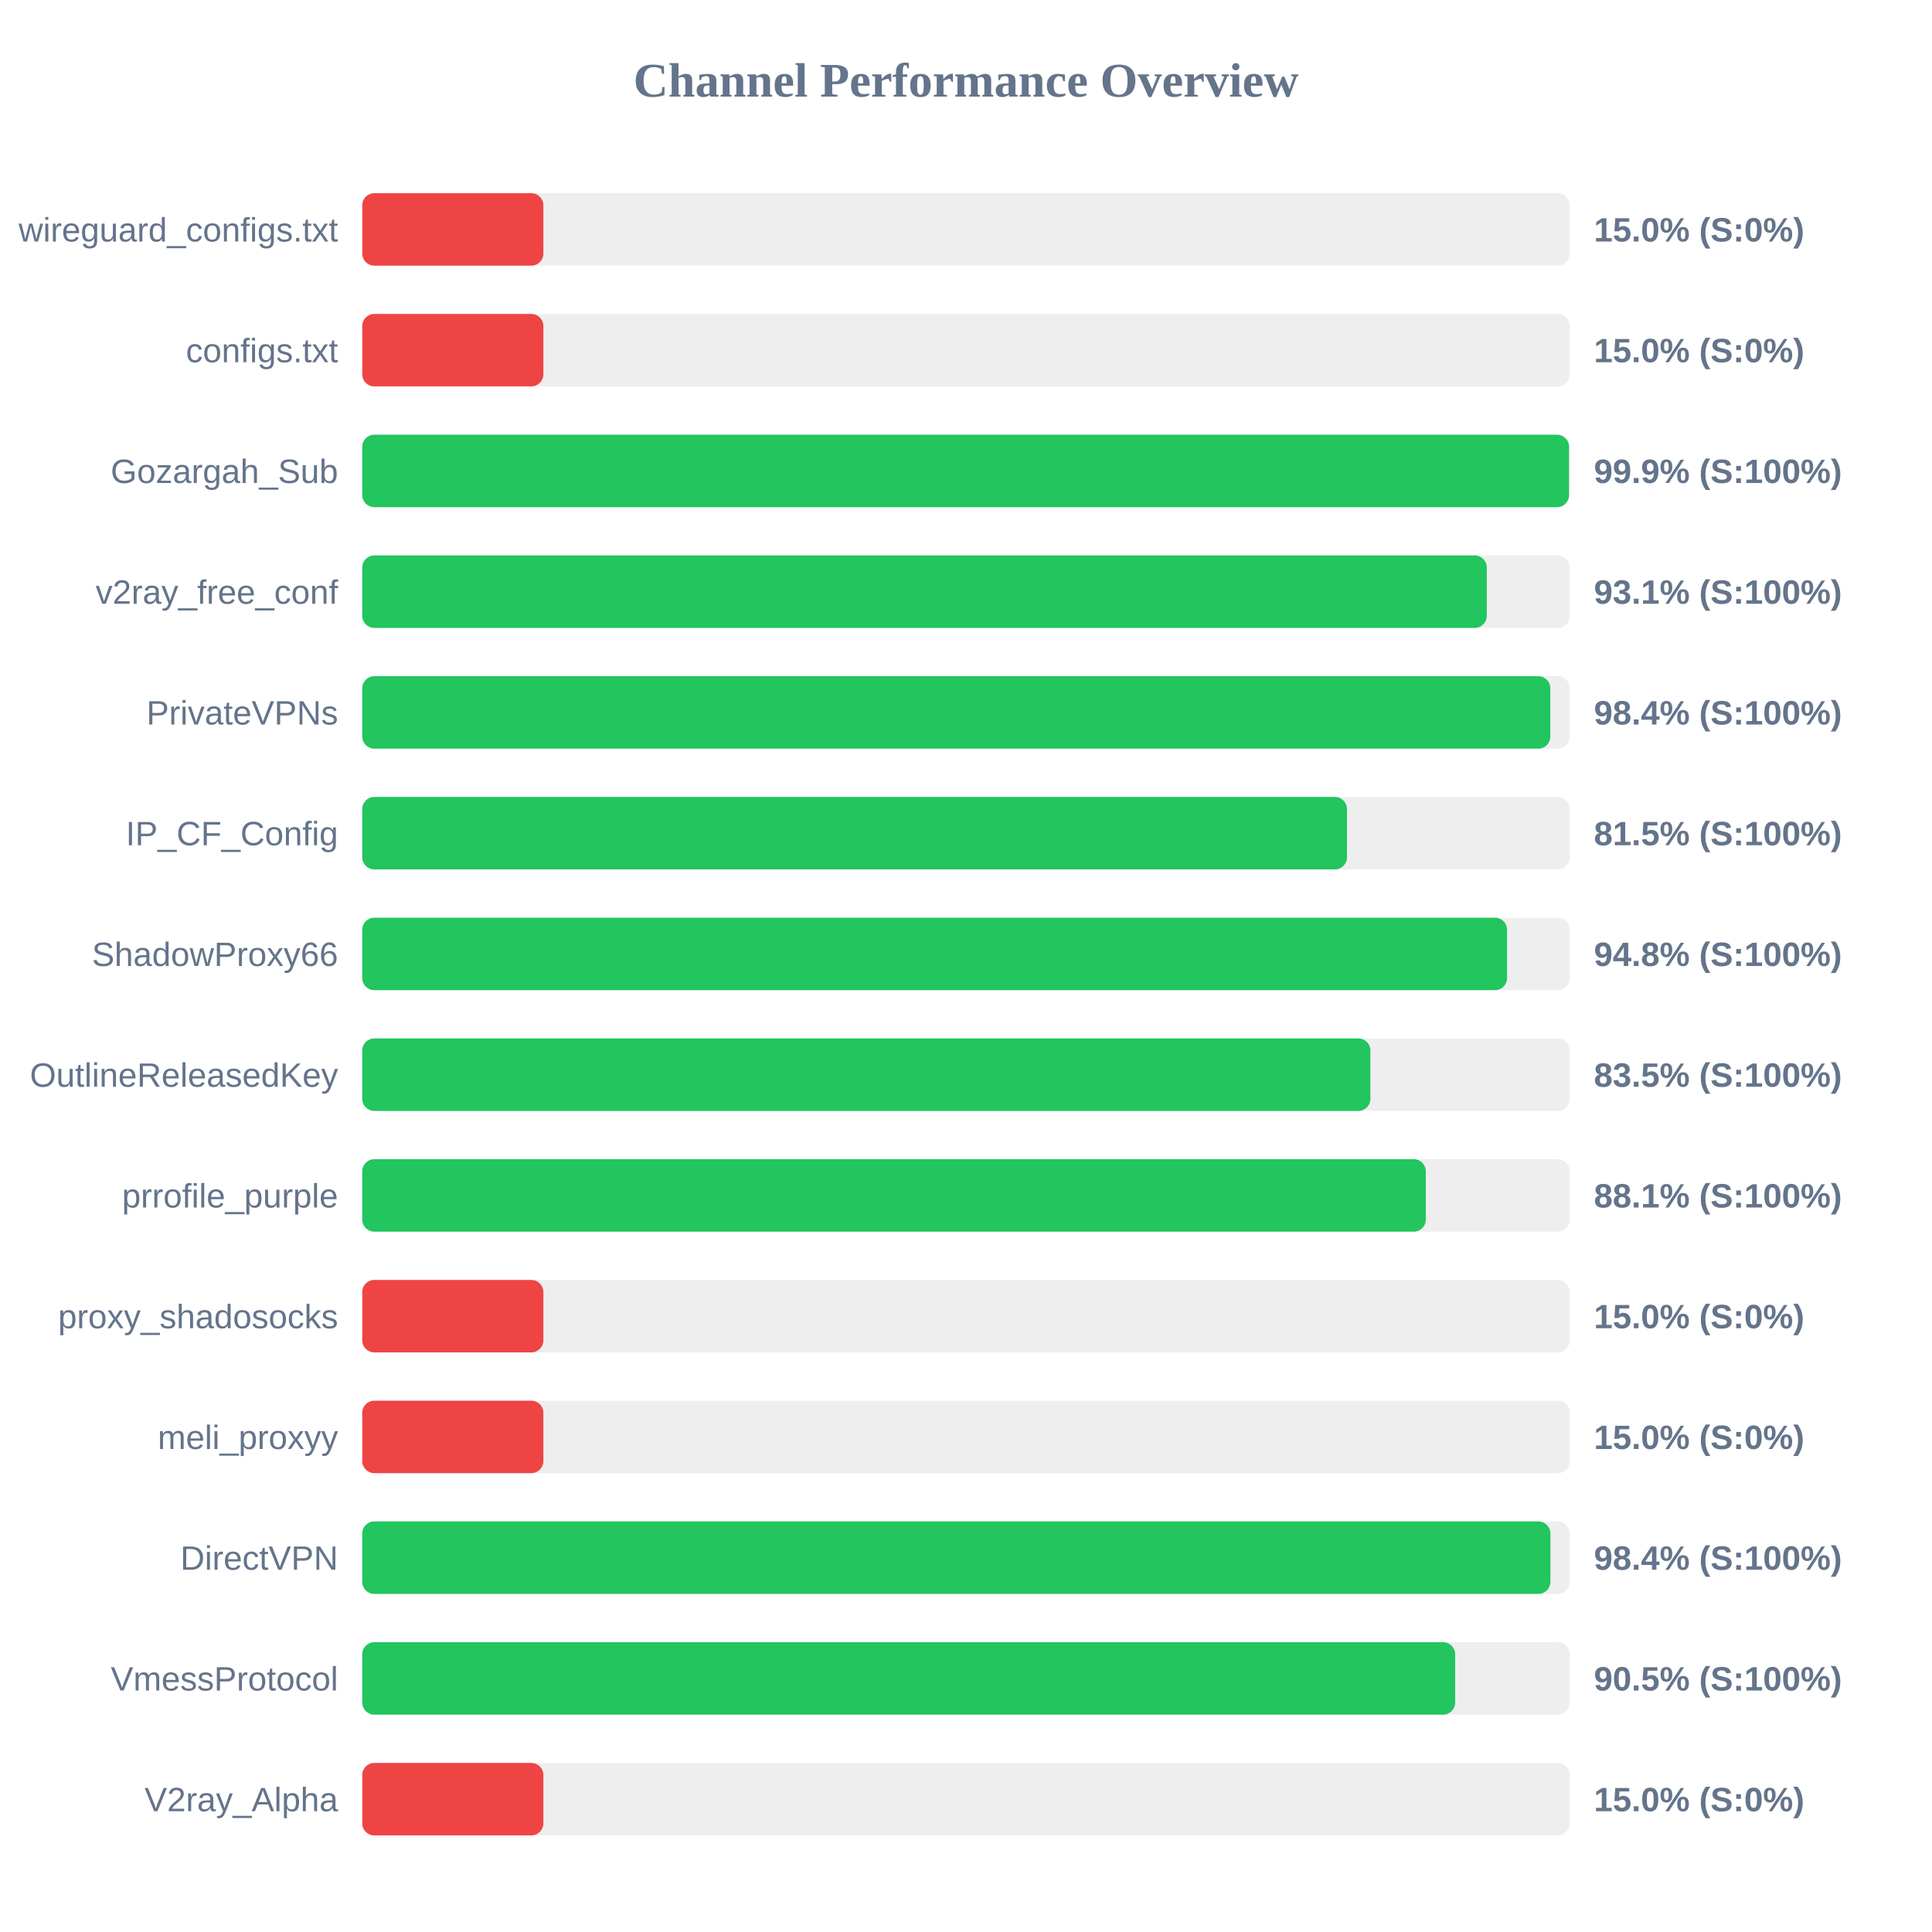
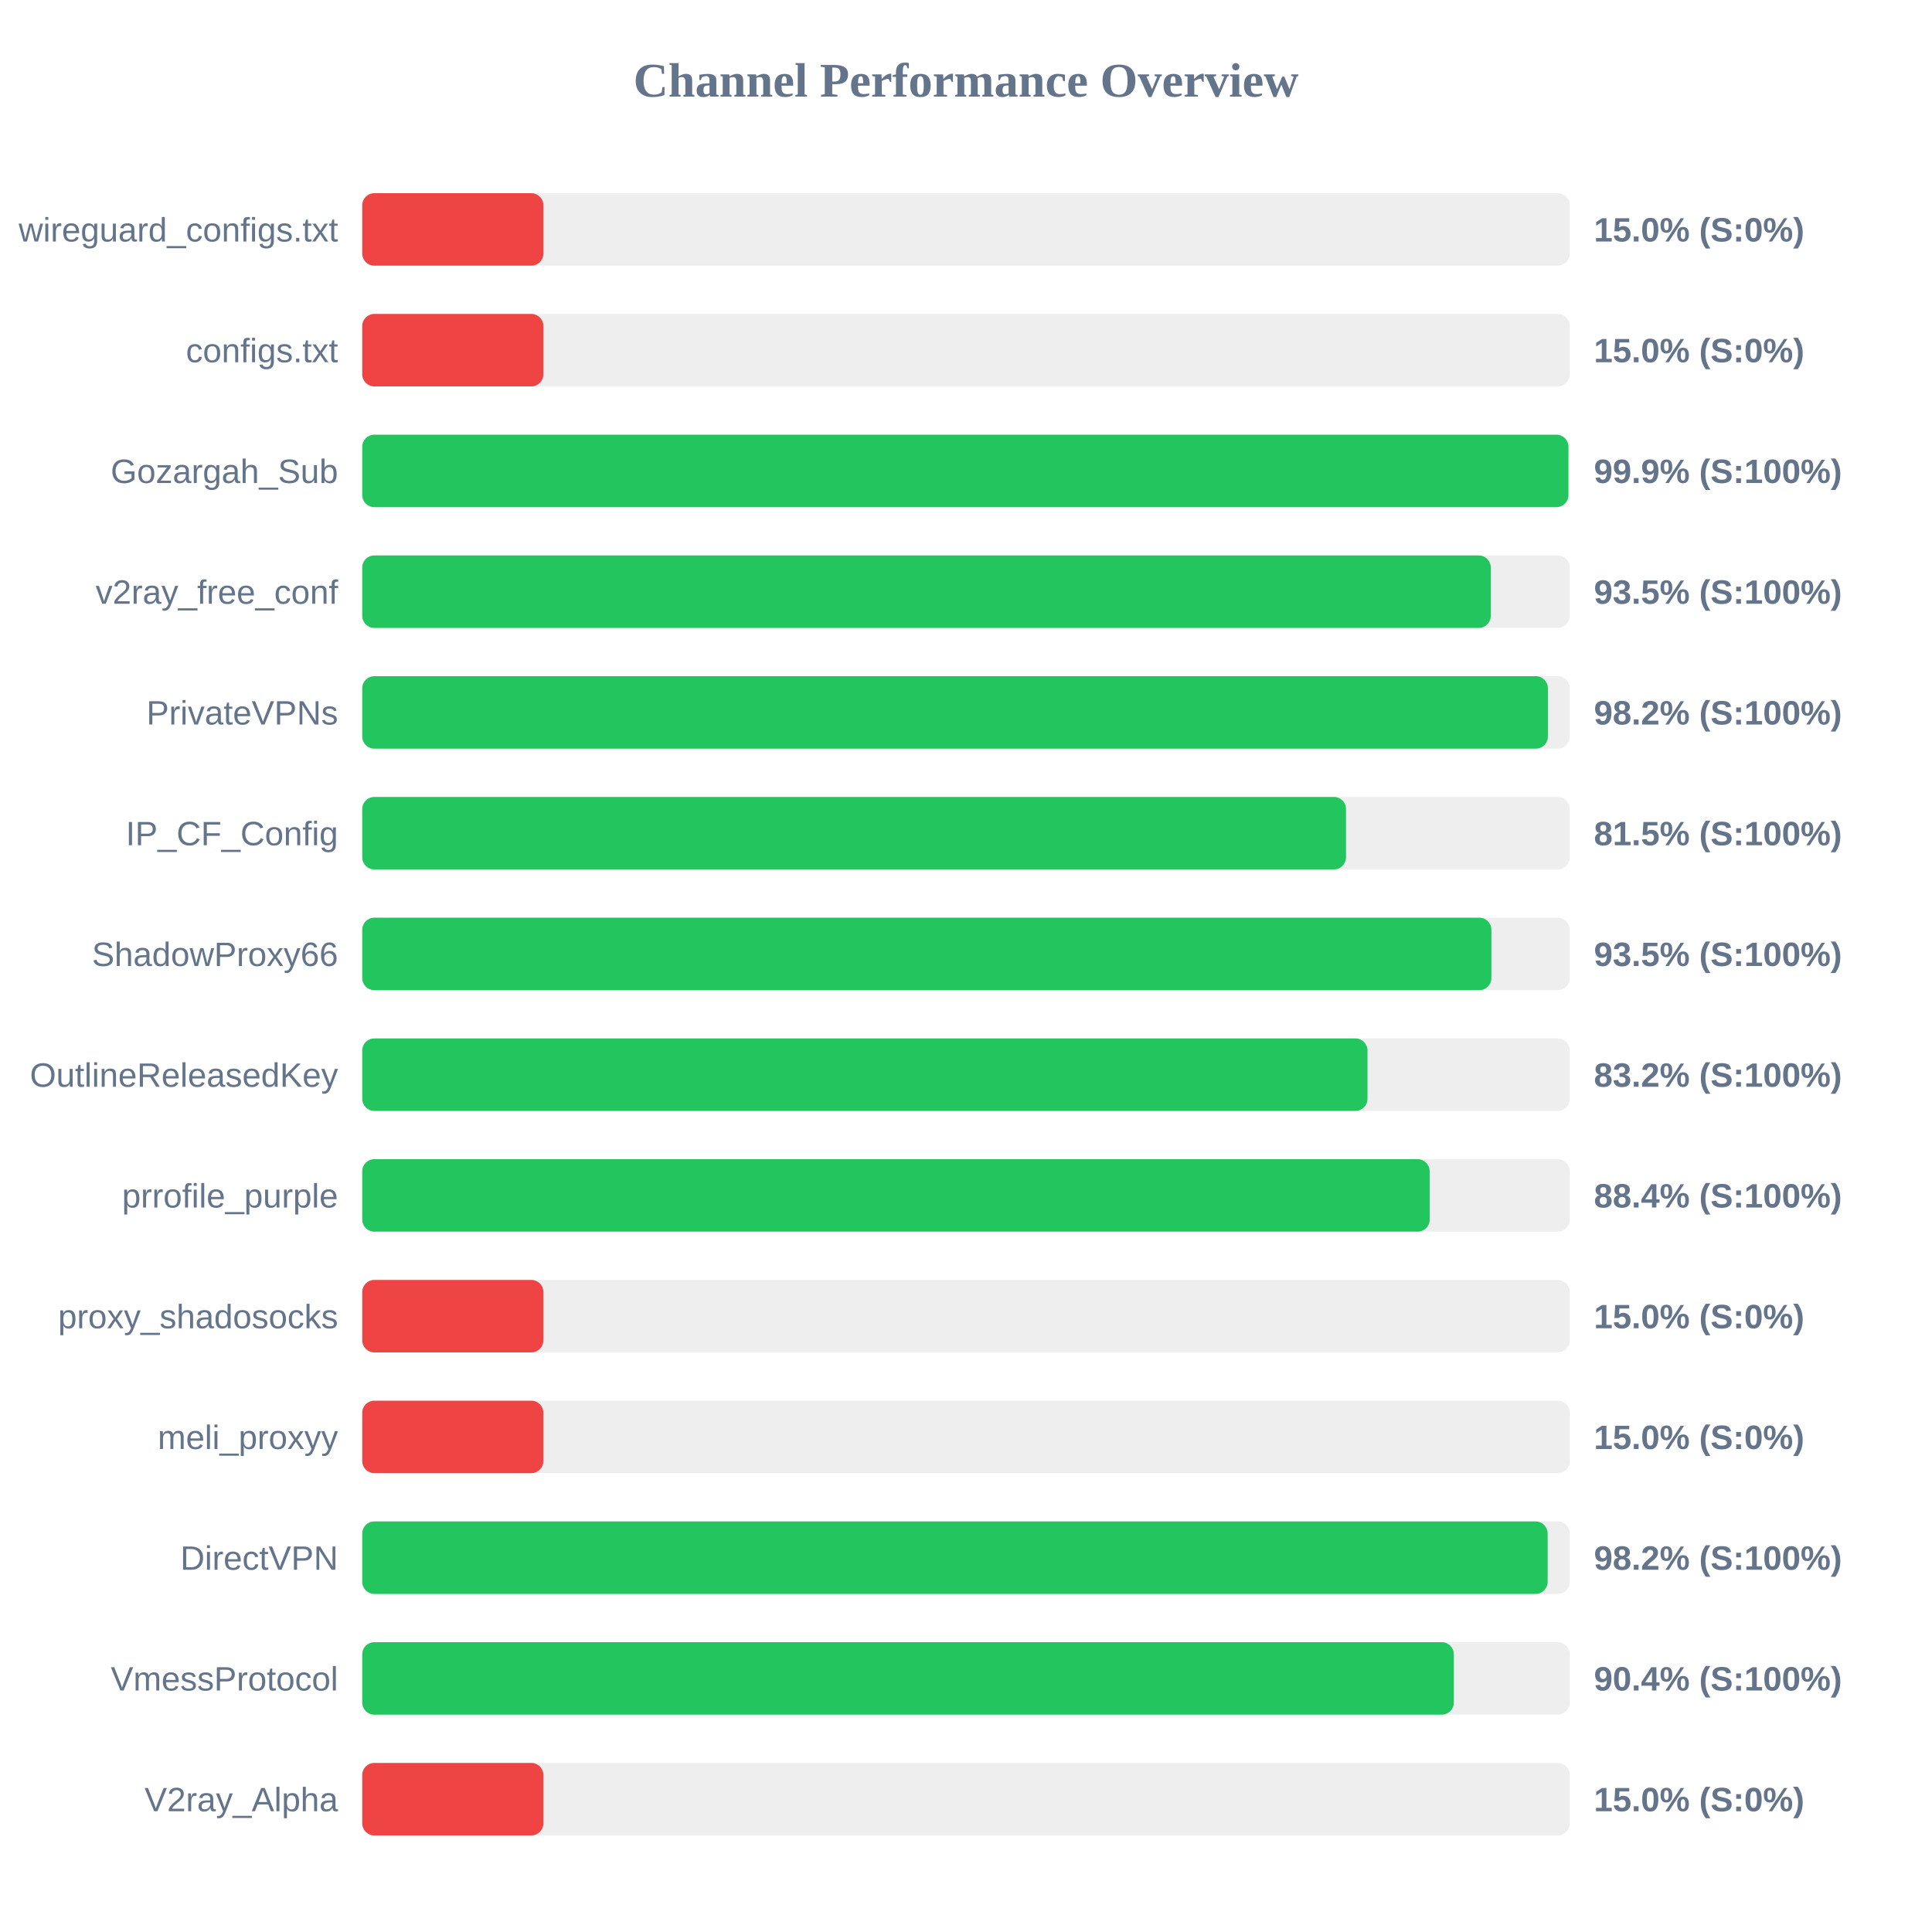
<svg xmlns="http://www.w3.org/2000/svg" width="800" height="800" version="1.1">
  <style>
        .row { font: 14px Arial; fill: #64748b; }
        .score { font: bold 14px Arial; fill: #64748b; }
    </style>
  <text x="400" y="40" text-anchor="middle" font-size="20px" font-weight="bold" fill="#64748b">Channel Performance Overview</text>
  <rect x="150" y="80" width="500" height="30" fill="#eee" rx="5" />
  <rect x="150" y="80" width="75.0" height="30" fill="#ef4444" rx="5" />
  <text x="140" y="100" text-anchor="end" class="row">wireguard_configs.txt</text>
  <text x="660" y="100" text-anchor="start" class="score">15.0% (S:0%)</text>
  <rect x="150" y="130" width="500" height="30" fill="#eee" rx="5" />
  <rect x="150" y="130" width="75.0" height="30" fill="#ef4444" rx="5" />
  <text x="140" y="150" text-anchor="end" class="row">configs.txt</text>
  <text x="660" y="150" text-anchor="start" class="score">15.0% (S:0%)</text>
  <rect x="150" y="180" width="500" height="30" fill="#eee" rx="5" />
-   <rect x="150" y="180" width="499.7" height="30" fill="#22c55e" rx="5" />
+   <rect x="150" y="180" width="499.45" height="30" fill="#22c55e" rx="5" />
  <text x="140" y="200" text-anchor="end" class="row">Gozargah_Sub</text>
  <text x="660" y="200" text-anchor="start" class="score">99.9% (S:100%)</text>
  <rect x="150" y="230" width="500" height="30" fill="#eee" rx="5" />
-   <rect x="150" y="230" width="465.65" height="30" fill="#22c55e" rx="5" />
+   <rect x="150" y="230" width="467.3" height="30" fill="#22c55e" rx="5" />
  <text x="140" y="250" text-anchor="end" class="row">v2ray_free_conf</text>
-   <text x="660" y="250" text-anchor="start" class="score">93.1% (S:100%)</text>
+   <text x="660" y="250" text-anchor="start" class="score">93.5% (S:100%)</text>
  <rect x="150" y="280" width="500" height="30" fill="#eee" rx="5" />
-   <rect x="150" y="280" width="491.95" height="30" fill="#22c55e" rx="5" />
+   <rect x="150" y="280" width="490.95" height="30" fill="#22c55e" rx="5" />
  <text x="140" y="300" text-anchor="end" class="row">PrivateVPNs</text>
-   <text x="660" y="300" text-anchor="start" class="score">98.4% (S:100%)</text>
+   <text x="660" y="300" text-anchor="start" class="score">98.2% (S:100%)</text>
  <rect x="150" y="330" width="500" height="30" fill="#eee" rx="5" />
-   <rect x="150" y="330" width="407.75" height="30" fill="#22c55e" rx="5" />
+   <rect x="150" y="330" width="407.35" height="30" fill="#22c55e" rx="5" />
  <text x="140" y="350" text-anchor="end" class="row">IP_CF_Config</text>
  <text x="660" y="350" text-anchor="start" class="score">81.5% (S:100%)</text>
  <rect x="150" y="380" width="500" height="30" fill="#eee" rx="5" />
-   <rect x="150" y="380" width="474.05" height="30" fill="#22c55e" rx="5" />
+   <rect x="150" y="380" width="467.55" height="30" fill="#22c55e" rx="5" />
  <text x="140" y="400" text-anchor="end" class="row">ShadowProxy66</text>
-   <text x="660" y="400" text-anchor="start" class="score">94.8% (S:100%)</text>
+   <text x="660" y="400" text-anchor="start" class="score">93.5% (S:100%)</text>
  <rect x="150" y="430" width="500" height="30" fill="#eee" rx="5" />
-   <rect x="150" y="430" width="417.45" height="30" fill="#22c55e" rx="5" />
+   <rect x="150" y="430" width="416.25" height="30" fill="#22c55e" rx="5" />
  <text x="140" y="450" text-anchor="end" class="row">OutlineReleasedKey</text>
-   <text x="660" y="450" text-anchor="start" class="score">83.5% (S:100%)</text>
+   <text x="660" y="450" text-anchor="start" class="score">83.2% (S:100%)</text>
  <rect x="150" y="480" width="500" height="30" fill="#eee" rx="5" />
-   <rect x="150" y="480" width="440.4" height="30" fill="#22c55e" rx="5" />
+   <rect x="150" y="480" width="442.0" height="30" fill="#22c55e" rx="5" />
  <text x="140" y="500" text-anchor="end" class="row">prrofile_purple</text>
-   <text x="660" y="500" text-anchor="start" class="score">88.1% (S:100%)</text>
+   <text x="660" y="500" text-anchor="start" class="score">88.4% (S:100%)</text>
  <rect x="150" y="530" width="500" height="30" fill="#eee" rx="5" />
  <rect x="150" y="530" width="75.0" height="30" fill="#ef4444" rx="5" />
  <text x="140" y="550" text-anchor="end" class="row">proxy_shadosocks</text>
  <text x="660" y="550" text-anchor="start" class="score">15.0% (S:0%)</text>
  <rect x="150" y="580" width="500" height="30" fill="#eee" rx="5" />
  <rect x="150" y="580" width="75.0" height="30" fill="#ef4444" rx="5" />
  <text x="140" y="600" text-anchor="end" class="row">meli_proxyy</text>
  <text x="660" y="600" text-anchor="start" class="score">15.0% (S:0%)</text>
  <rect x="150" y="630" width="500" height="30" fill="#eee" rx="5" />
-   <rect x="150" y="630" width="492.0" height="30" fill="#22c55e" rx="5" />
+   <rect x="150" y="630" width="490.85" height="30" fill="#22c55e" rx="5" />
  <text x="140" y="650" text-anchor="end" class="row">DirectVPN</text>
-   <text x="660" y="650" text-anchor="start" class="score">98.4% (S:100%)</text>
+   <text x="660" y="650" text-anchor="start" class="score">98.2% (S:100%)</text>
  <rect x="150" y="680" width="500" height="30" fill="#eee" rx="5" />
-   <rect x="150" y="680" width="452.55" height="30" fill="#22c55e" rx="5" />
+   <rect x="150" y="680" width="452.0" height="30" fill="#22c55e" rx="5" />
  <text x="140" y="700" text-anchor="end" class="row">VmessProtocol</text>
-   <text x="660" y="700" text-anchor="start" class="score">90.5% (S:100%)</text>
+   <text x="660" y="700" text-anchor="start" class="score">90.4% (S:100%)</text>
  <rect x="150" y="730" width="500" height="30" fill="#eee" rx="5" />
  <rect x="150" y="730" width="75.0" height="30" fill="#ef4444" rx="5" />
  <text x="140" y="750" text-anchor="end" class="row">V2ray_Alpha</text>
  <text x="660" y="750" text-anchor="start" class="score">15.0% (S:0%)</text>
</svg>
